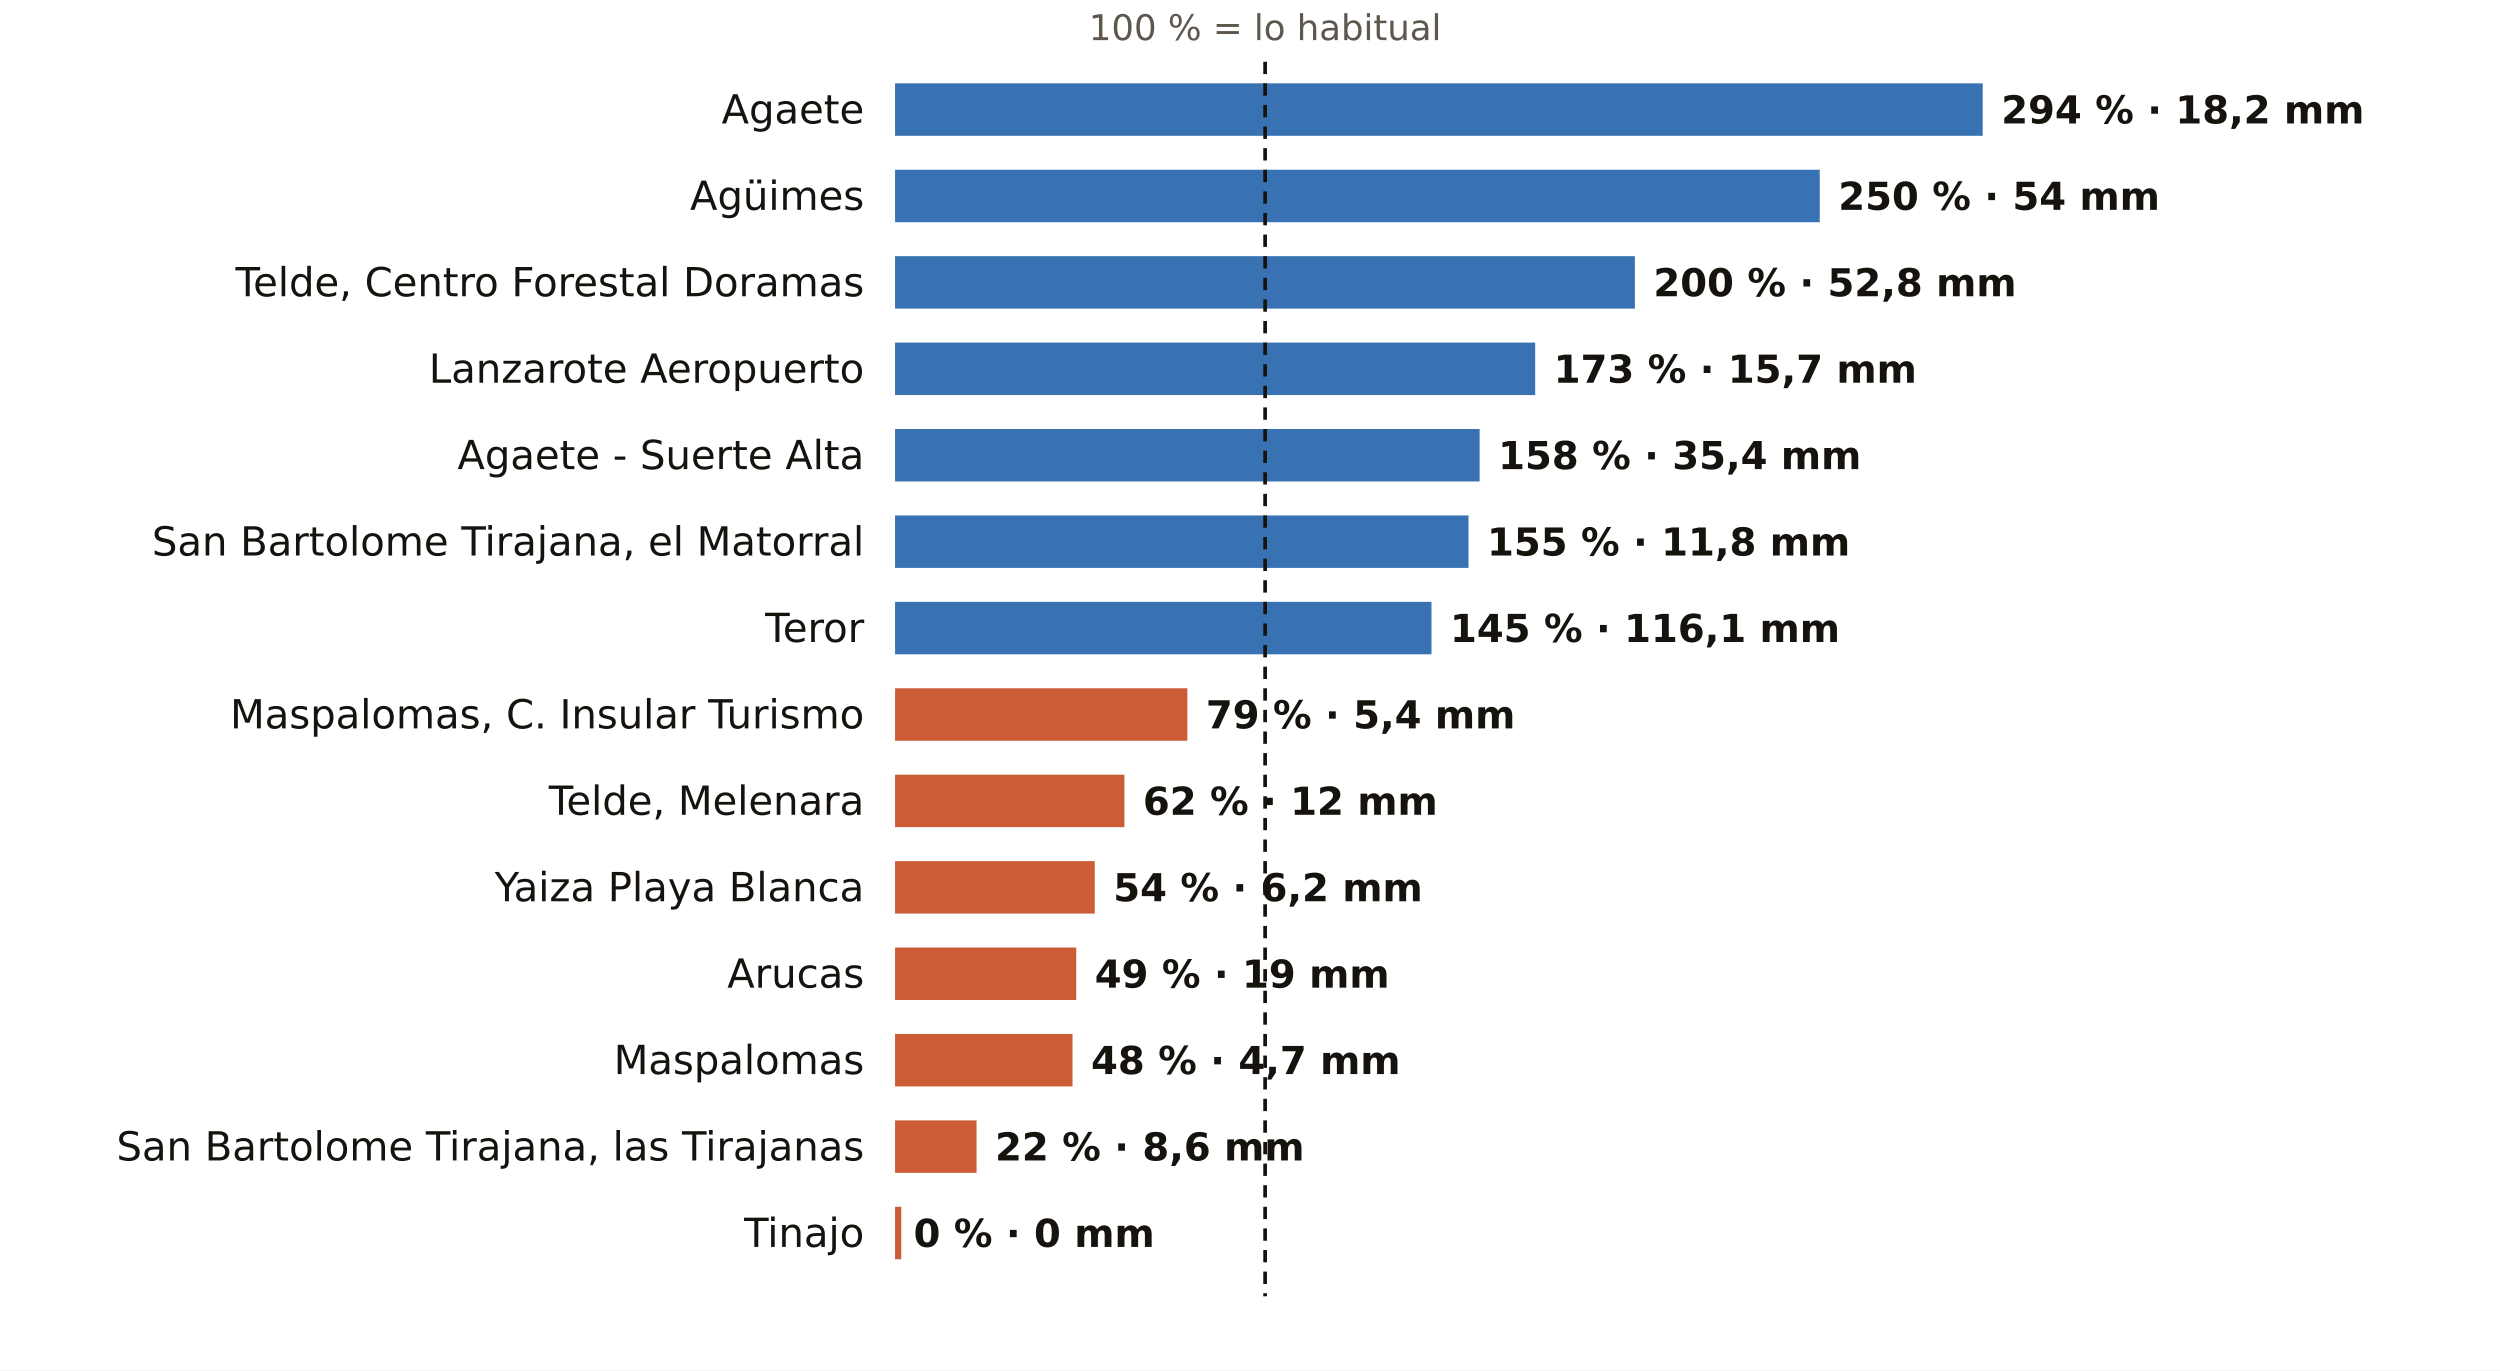
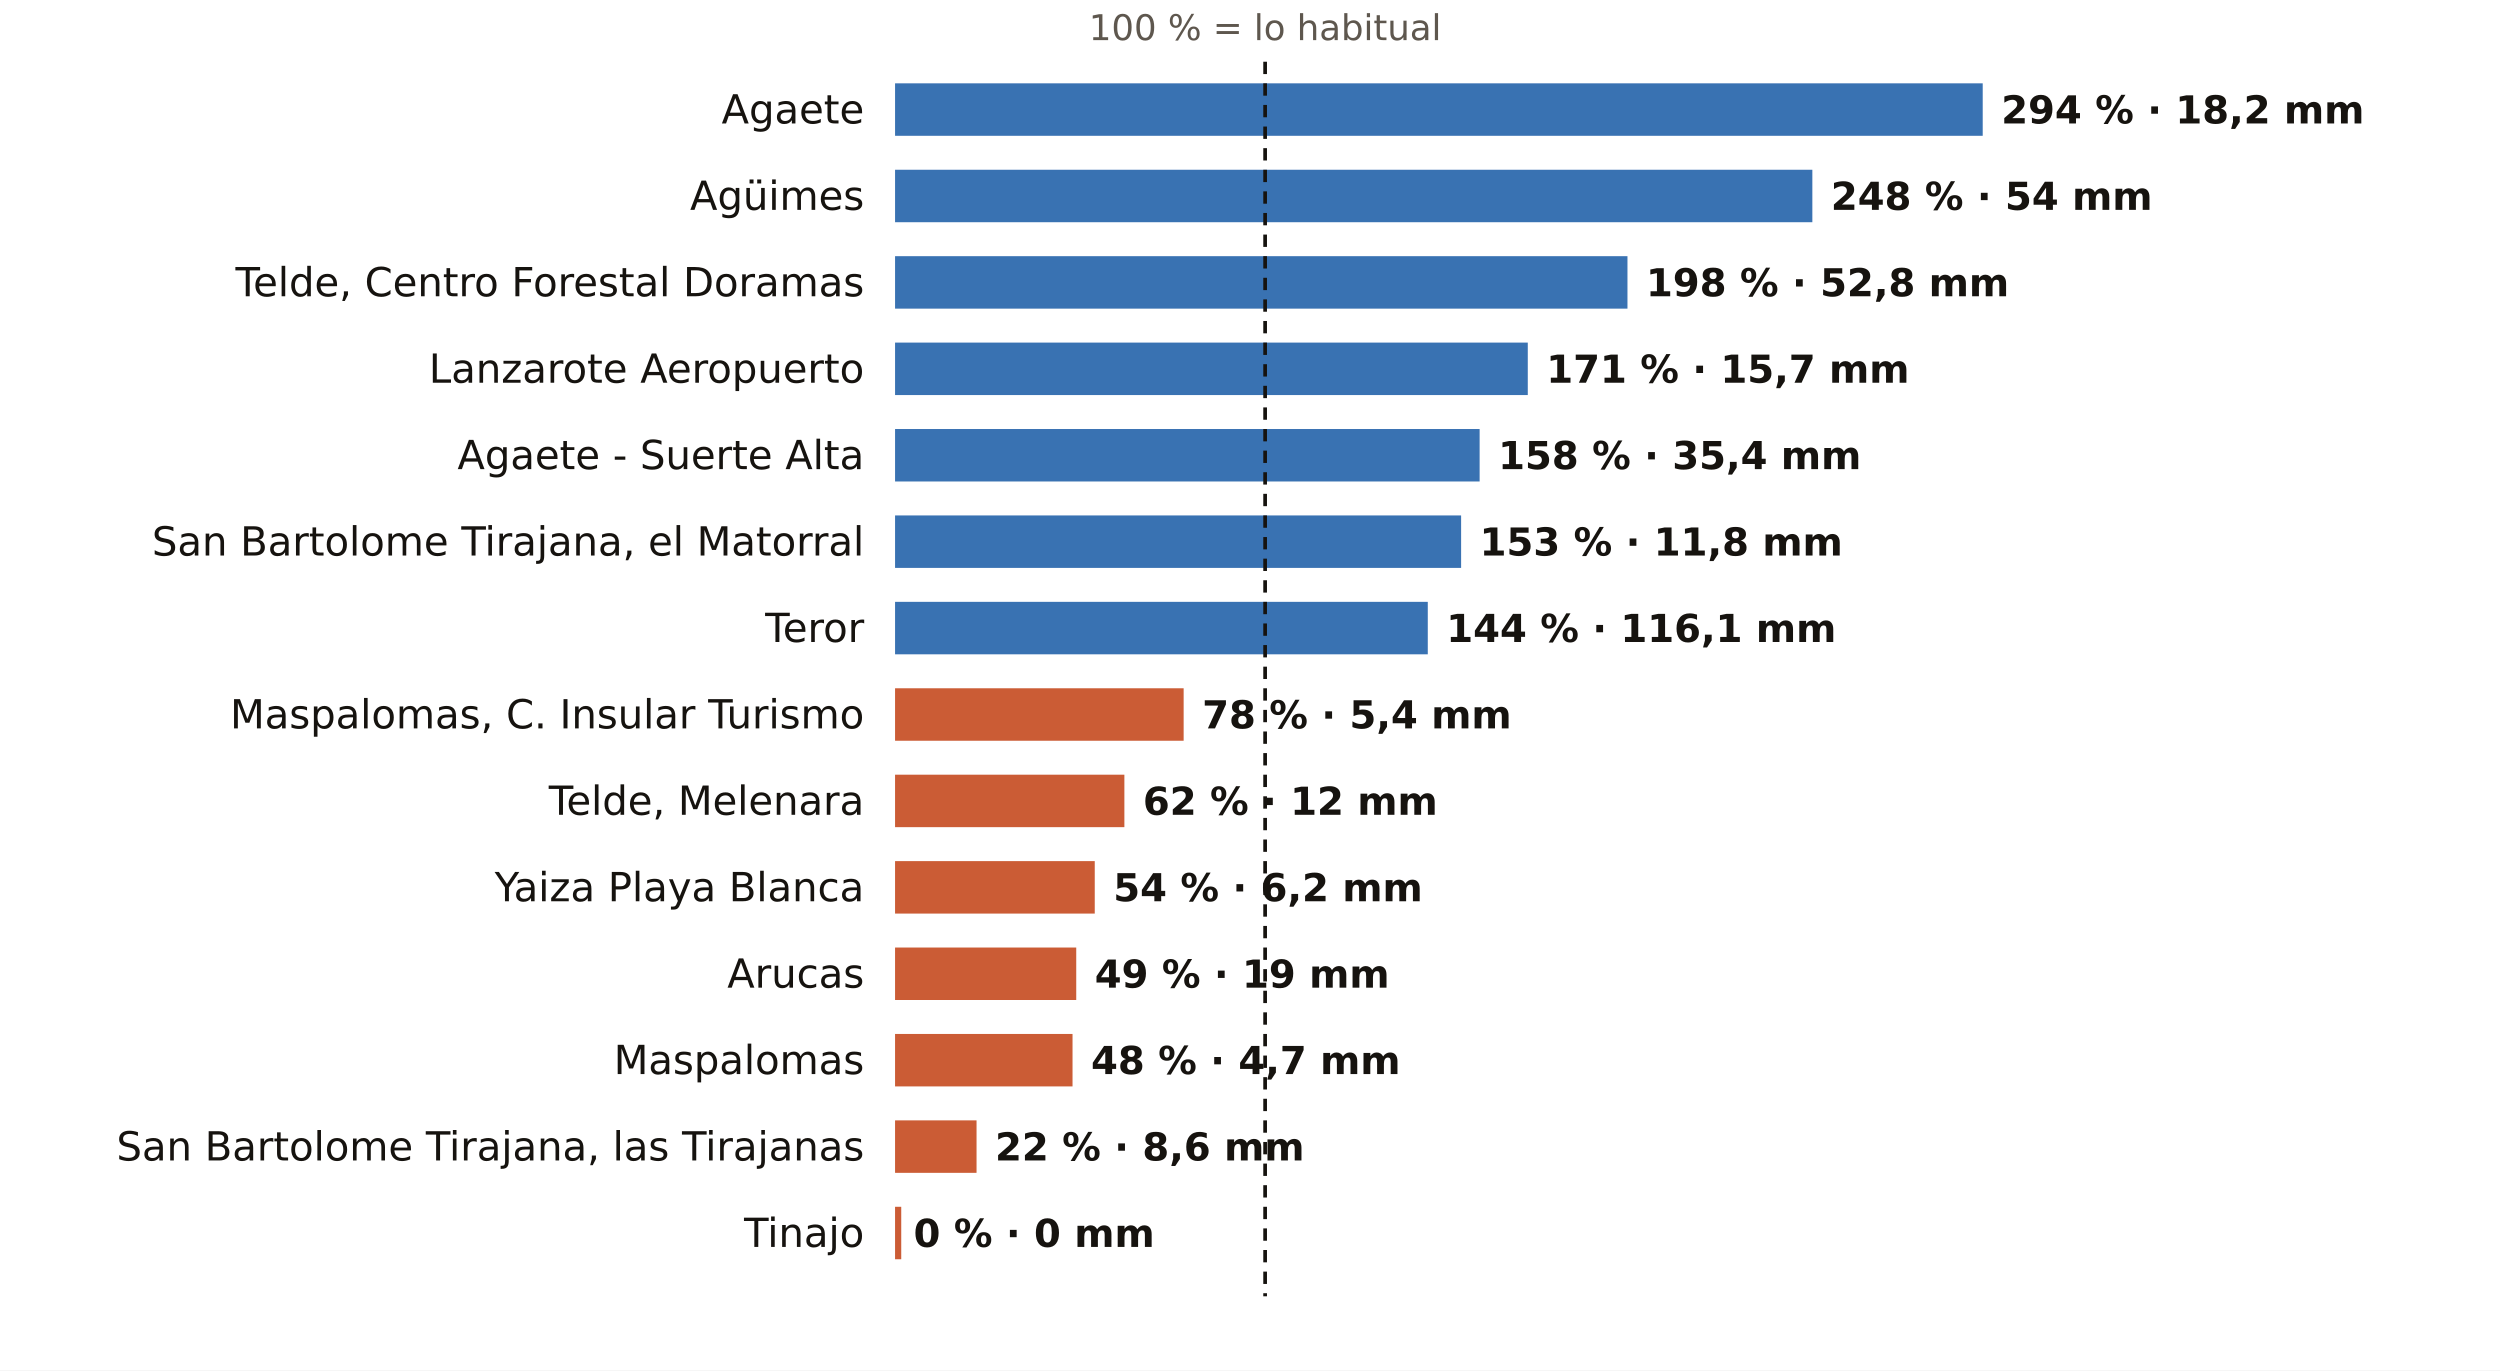
<svg xmlns="http://www.w3.org/2000/svg" viewBox="0 0 810 444" width="810" height="444" role="img" aria-label="El otoño en los pluviómetros de AEMET de Las Palmas: % de lo habitual">
  <rect width="810" height="444" fill="#FFFFFF" />
  <text x="409.9" y="13.0" font-size="11.5" fill="#5E574E" text-anchor="middle" font-weight="400" font-family="Public Sans, DejaVu Sans, Arial, sans-serif">100 % = lo habitual</text>
  <text x="280.0" y="40.0" font-size="13" fill="#16130F" text-anchor="end" font-weight="500" font-family="Public Sans, DejaVu Sans, Arial, sans-serif">Agaete</text>
  <rect x="290" y="27" width="352.4" height="17" fill="#1F5FA8" opacity="0.88" />
  <text x="648.4" y="40.0" font-size="12.5" fill="#16130F" text-anchor="start" font-weight="600" font-family="Public Sans, DejaVu Sans, Arial, sans-serif">294 % · 18,2 mm</text>
  <text x="280.0" y="68.0" font-size="13" fill="#16130F" text-anchor="end" font-weight="500" font-family="Public Sans, DejaVu Sans, Arial, sans-serif">Agüimes</text>
-   <rect x="290" y="55" width="299.6" height="17" fill="#1F5FA8" opacity="0.88" />
-   <text x="595.6" y="68.0" font-size="12.5" fill="#16130F" text-anchor="start" font-weight="600" font-family="Public Sans, DejaVu Sans, Arial, sans-serif">250 % · 54 mm</text>
+   <rect x="290" y="55" width="297.2" height="17" fill="#1F5FA8" opacity="0.88" />
+   <text x="593.2" y="68.0" font-size="12.5" fill="#16130F" text-anchor="start" font-weight="600" font-family="Public Sans, DejaVu Sans, Arial, sans-serif">248 % · 54 mm</text>
  <text x="280.0" y="96.0" font-size="13" fill="#16130F" text-anchor="end" font-weight="500" font-family="Public Sans, DejaVu Sans, Arial, sans-serif">Telde, Centro Forestal Doramas</text>
-   <rect x="290" y="83" width="239.7" height="17" fill="#1F5FA8" opacity="0.88" />
-   <text x="535.7" y="96.0" font-size="12.5" fill="#16130F" text-anchor="start" font-weight="600" font-family="Public Sans, DejaVu Sans, Arial, sans-serif">200 % · 52,8 mm</text>
+   <rect x="290" y="83" width="237.3" height="17" fill="#1F5FA8" opacity="0.88" />
+   <text x="533.3" y="96.0" font-size="12.5" fill="#16130F" text-anchor="start" font-weight="600" font-family="Public Sans, DejaVu Sans, Arial, sans-serif">198 % · 52,8 mm</text>
  <text x="280.0" y="124.0" font-size="13" fill="#16130F" text-anchor="end" font-weight="500" font-family="Public Sans, DejaVu Sans, Arial, sans-serif">Lanzarote Aeropuerto</text>
-   <rect x="290" y="111" width="207.4" height="17" fill="#1F5FA8" opacity="0.88" />
-   <text x="503.4" y="124.0" font-size="12.5" fill="#16130F" text-anchor="start" font-weight="600" font-family="Public Sans, DejaVu Sans, Arial, sans-serif">173 % · 15,7 mm</text>
+   <rect x="290" y="111" width="205.0" height="17" fill="#1F5FA8" opacity="0.88" />
+   <text x="501.0" y="124.0" font-size="12.5" fill="#16130F" text-anchor="start" font-weight="600" font-family="Public Sans, DejaVu Sans, Arial, sans-serif">171 % · 15,7 mm</text>
  <text x="280.0" y="152.0" font-size="13" fill="#16130F" text-anchor="end" font-weight="500" font-family="Public Sans, DejaVu Sans, Arial, sans-serif">Agaete - Suerte Alta</text>
  <rect x="290" y="139" width="189.4" height="17" fill="#1F5FA8" opacity="0.88" />
  <text x="485.4" y="152.0" font-size="12.5" fill="#16130F" text-anchor="start" font-weight="600" font-family="Public Sans, DejaVu Sans, Arial, sans-serif">158 % · 35,4 mm</text>
  <text x="280.0" y="180.0" font-size="13" fill="#16130F" text-anchor="end" font-weight="500" font-family="Public Sans, DejaVu Sans, Arial, sans-serif">San Bartolome Tirajana, el Matorral</text>
-   <rect x="290" y="167" width="185.8" height="17" fill="#1F5FA8" opacity="0.88" />
-   <text x="481.8" y="180.0" font-size="12.5" fill="#16130F" text-anchor="start" font-weight="600" font-family="Public Sans, DejaVu Sans, Arial, sans-serif">155 % · 11,8 mm</text>
+   <rect x="290" y="167" width="183.4" height="17" fill="#1F5FA8" opacity="0.88" />
+   <text x="479.4" y="180.0" font-size="12.5" fill="#16130F" text-anchor="start" font-weight="600" font-family="Public Sans, DejaVu Sans, Arial, sans-serif">153 % · 11,8 mm</text>
  <text x="280.0" y="208.0" font-size="13" fill="#16130F" text-anchor="end" font-weight="500" font-family="Public Sans, DejaVu Sans, Arial, sans-serif">Teror</text>
-   <rect x="290" y="195" width="173.8" height="17" fill="#1F5FA8" opacity="0.88" />
-   <text x="469.8" y="208.0" font-size="12.5" fill="#16130F" text-anchor="start" font-weight="600" font-family="Public Sans, DejaVu Sans, Arial, sans-serif">145 % · 116,1 mm</text>
+   <rect x="290" y="195" width="172.6" height="17" fill="#1F5FA8" opacity="0.88" />
+   <text x="468.6" y="208.0" font-size="12.5" fill="#16130F" text-anchor="start" font-weight="600" font-family="Public Sans, DejaVu Sans, Arial, sans-serif">144 % · 116,1 mm</text>
  <text x="280.0" y="236.0" font-size="13" fill="#16130F" text-anchor="end" font-weight="500" font-family="Public Sans, DejaVu Sans, Arial, sans-serif">Maspalomas, C. Insular Turismo</text>
-   <rect x="290" y="223" width="94.7" height="17" fill="#C4461A" opacity="0.88" />
-   <text x="390.7" y="236.0" font-size="12.5" fill="#16130F" text-anchor="start" font-weight="600" font-family="Public Sans, DejaVu Sans, Arial, sans-serif">79 % · 5,4 mm</text>
+   <rect x="290" y="223" width="93.5" height="17" fill="#C4461A" opacity="0.88" />
+   <text x="389.5" y="236.0" font-size="12.5" fill="#16130F" text-anchor="start" font-weight="600" font-family="Public Sans, DejaVu Sans, Arial, sans-serif">78 % · 5,4 mm</text>
  <text x="280.0" y="264.0" font-size="13" fill="#16130F" text-anchor="end" font-weight="500" font-family="Public Sans, DejaVu Sans, Arial, sans-serif">Telde, Melenara</text>
  <rect x="290" y="251" width="74.3" height="17" fill="#C4461A" opacity="0.88" />
  <text x="370.3" y="264.0" font-size="12.5" fill="#16130F" text-anchor="start" font-weight="600" font-family="Public Sans, DejaVu Sans, Arial, sans-serif">62 % · 12 mm</text>
  <text x="280.0" y="292.0" font-size="13" fill="#16130F" text-anchor="end" font-weight="500" font-family="Public Sans, DejaVu Sans, Arial, sans-serif">Yaiza Playa Blanca</text>
  <rect x="290" y="279" width="64.7" height="17" fill="#C4461A" opacity="0.88" />
  <text x="360.7" y="292.0" font-size="12.5" fill="#16130F" text-anchor="start" font-weight="600" font-family="Public Sans, DejaVu Sans, Arial, sans-serif">54 % · 6,2 mm</text>
  <text x="280.0" y="320.0" font-size="13" fill="#16130F" text-anchor="end" font-weight="500" font-family="Public Sans, DejaVu Sans, Arial, sans-serif">Arucas</text>
  <rect x="290" y="307" width="58.7" height="17" fill="#C4461A" opacity="0.88" />
  <text x="354.7" y="320.0" font-size="12.5" fill="#16130F" text-anchor="start" font-weight="600" font-family="Public Sans, DejaVu Sans, Arial, sans-serif">49 % · 19 mm</text>
  <text x="280.0" y="348.0" font-size="13" fill="#16130F" text-anchor="end" font-weight="500" font-family="Public Sans, DejaVu Sans, Arial, sans-serif">Maspalomas</text>
  <rect x="290" y="335" width="57.5" height="17" fill="#C4461A" opacity="0.88" />
  <text x="353.5" y="348.0" font-size="12.5" fill="#16130F" text-anchor="start" font-weight="600" font-family="Public Sans, DejaVu Sans, Arial, sans-serif">48 % · 4,7 mm</text>
  <text x="280.0" y="376.0" font-size="13" fill="#16130F" text-anchor="end" font-weight="500" font-family="Public Sans, DejaVu Sans, Arial, sans-serif">San Bartolome Tirajana, las Tirajanas</text>
  <rect x="290" y="363" width="26.4" height="17" fill="#C4461A" opacity="0.88" />
  <text x="322.4" y="376.0" font-size="12.5" fill="#16130F" text-anchor="start" font-weight="600" font-family="Public Sans, DejaVu Sans, Arial, sans-serif">22 % · 8,6 mm</text>
  <text x="280.0" y="404.0" font-size="13" fill="#16130F" text-anchor="end" font-weight="500" font-family="Public Sans, DejaVu Sans, Arial, sans-serif">Tinajo</text>
  <rect x="290" y="391" width="2.0" height="17" fill="#C4461A" opacity="0.88" />
  <text x="296.0" y="404.0" font-size="12.5" fill="#16130F" text-anchor="start" font-weight="600" font-family="Public Sans, DejaVu Sans, Arial, sans-serif">0 % · 0 mm</text>
  <line x1="409.9" x2="409.9" y1="20" y2="420" stroke="#16130F" stroke-width="1.2" stroke-dasharray="4 3" />
</svg>
